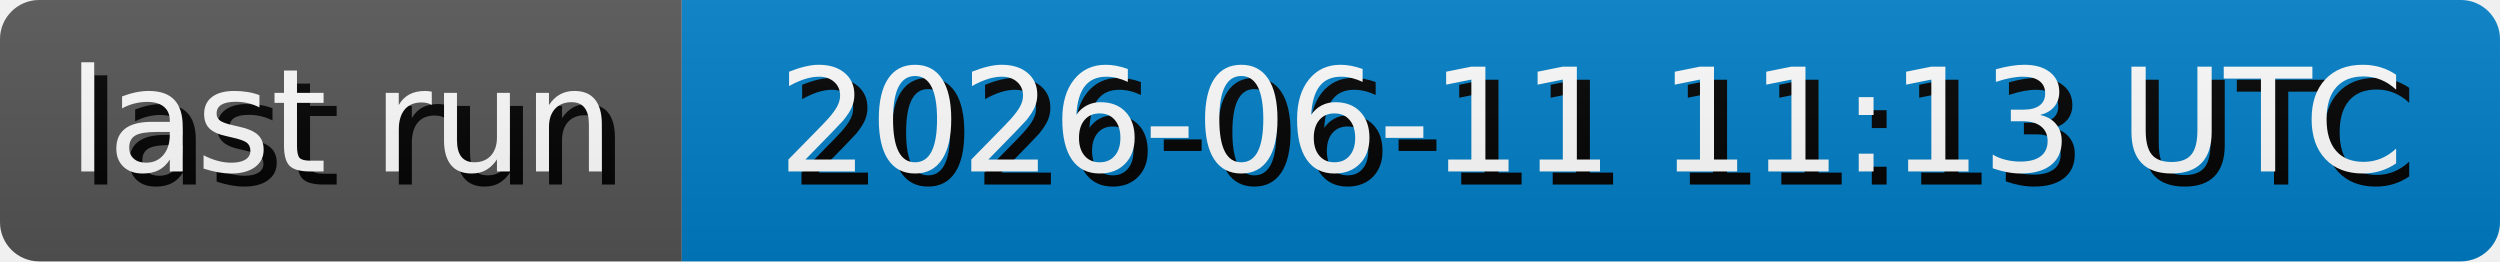
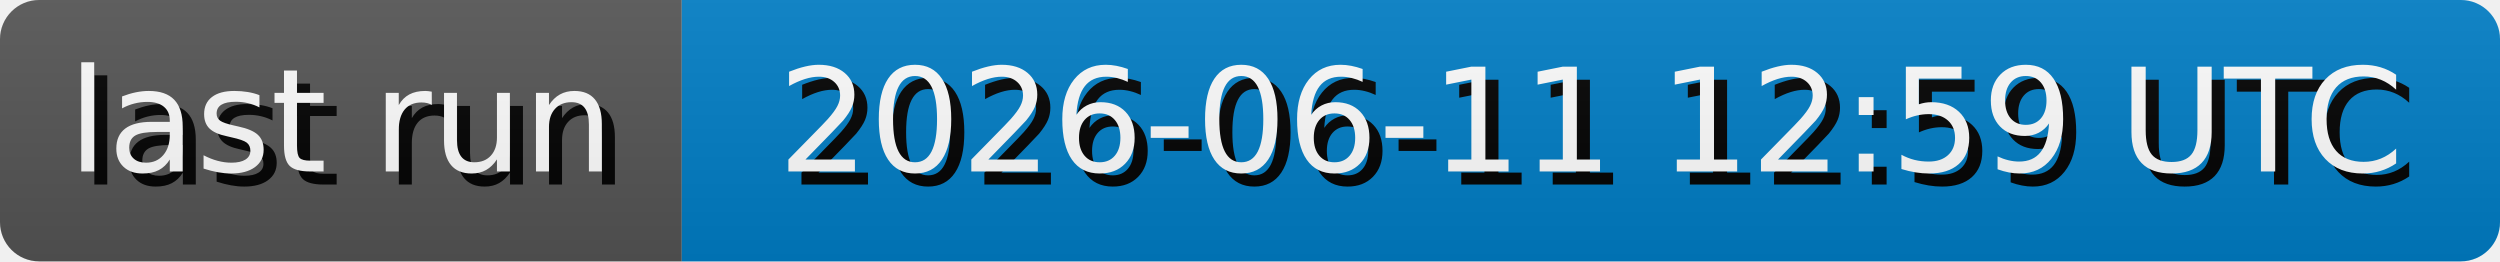
- <svg xmlns="http://www.w3.org/2000/svg" width="191.3" height="20" role="img" aria-label="last run: 2026-06-11 11:13 UTC">
+ <svg xmlns="http://www.w3.org/2000/svg" width="191.3" height="20" role="img" aria-label="last run: 2026-06-11 12:59 UTC">
  <style>
        rect {
            height: 20px;
        }

        text {
            text-rendering: geometricPrecision;
            dominant-baseline: middle;
            text-anchor: middle;
            font-family: Verdana,Geneva,DejaVu Sans,sans-serif;
            font-size: 110px;
            fill: #fff;
        }

        .shadow {
            transform: translate(10px, 10px);
            fill: #010101;
        }
    </style>
  <linearGradient id="s" x2="0" y2="100%">
    <stop offset="0" stop-color="#bbb" stop-opacity=".1" />
    <stop offset="1" stop-opacity=".1" />
  </linearGradient>
  <clipPath id="r">
    <rect width="100%" rx="3" fill="#fff" />
  </clipPath>
  <g clip-path="url(#r)">
    <g>
      <rect width="52.17" fill="#555" />
      <g transform="scale(.1)">
        <text x="260.85" y="100" textLength="421.7" class="shadow">last run</text>
        <text x="260.85" y="100" textLength="421.7">last run</text>
      </g>
    </g>
    <g transform="translate(52.17 0)">
      <rect width="139.13" fill="#007ec6" />
      <g transform="scale(.1)">
-         <text x="695.65" y="100" textLength="1291.3" class="shadow">2026-06-11 11:13 UTC</text>
-         <text x="695.65" y="100" textLength="1291.3">2026-06-11 11:13 UTC</text>
+         <text x="695.65" y="100" textLength="1291.3" class="shadow">2026-06-11 12:59 UTC</text>
+         <text x="695.65" y="100" textLength="1291.3">2026-06-11 12:59 UTC</text>
      </g>
    </g>
    <rect width="100%" height="100%" fill="url(#s)" />
  </g>
</svg>
